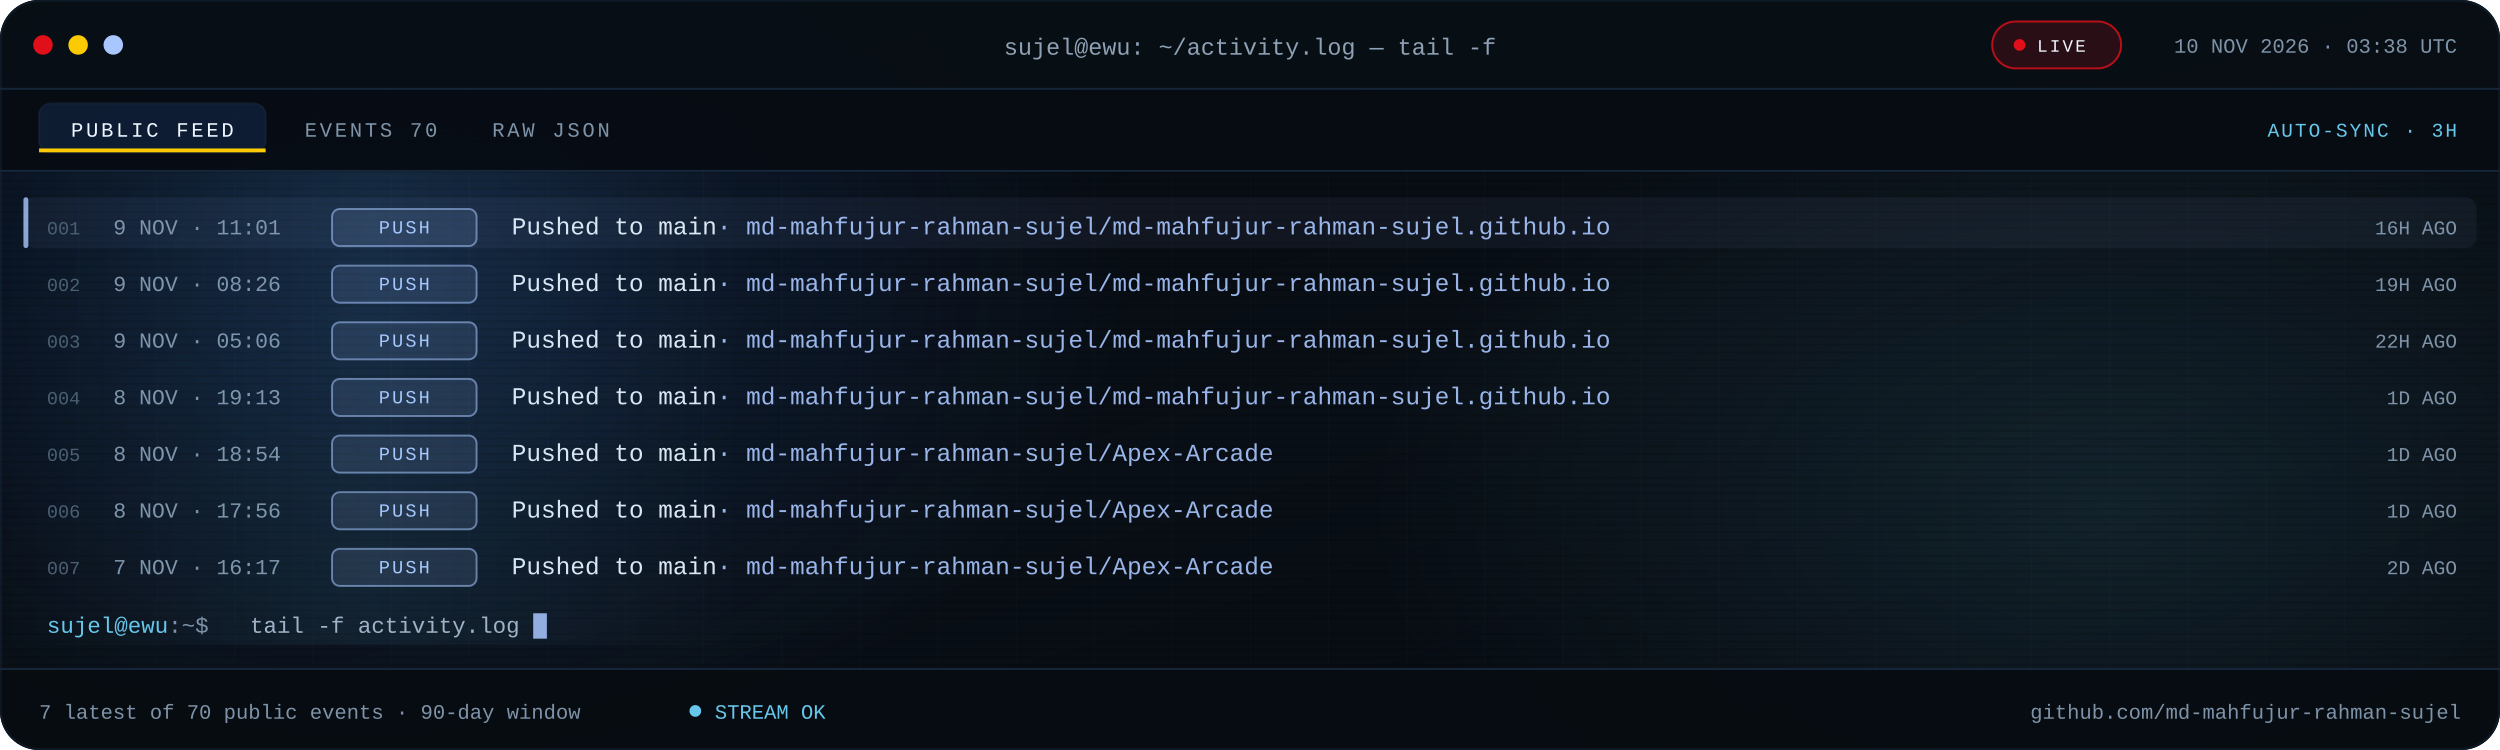
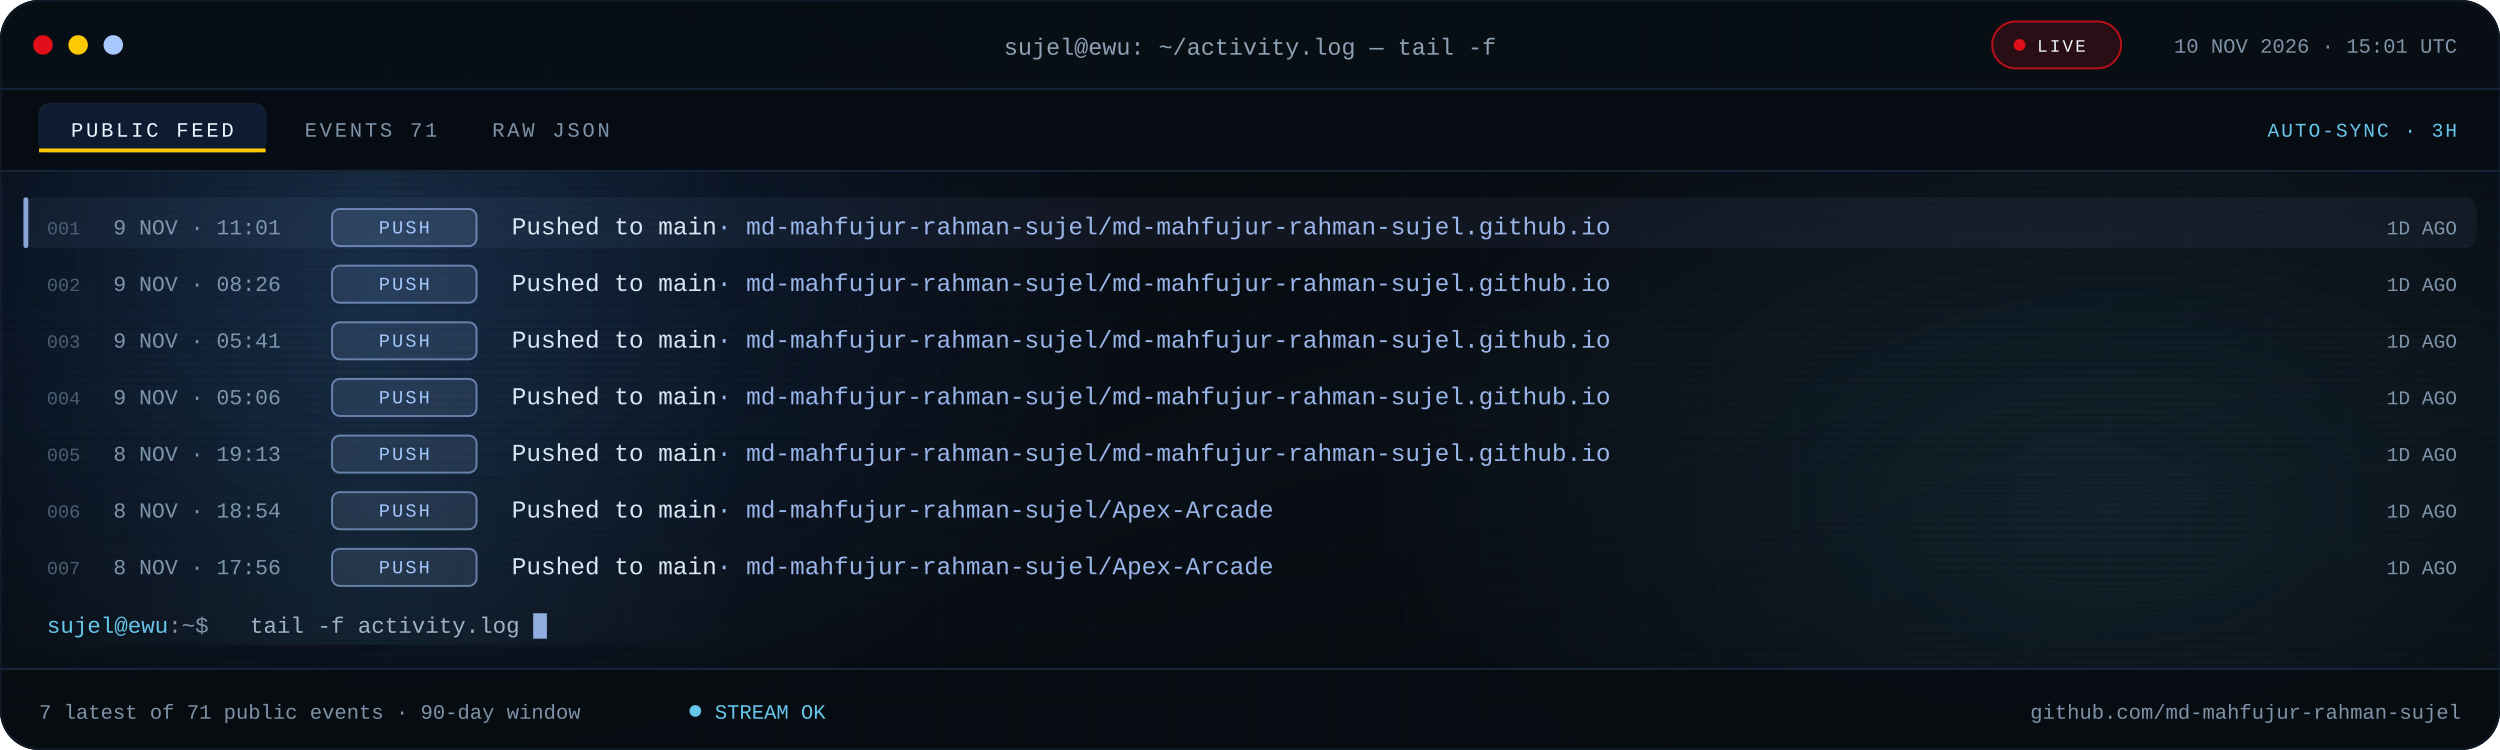
<svg xmlns="http://www.w3.org/2000/svg" viewBox="0 0 1280 384" role="img" aria-label="Recent public GitHub activity for md-mahfujur-rahman-sujel">
  <defs>
    <linearGradient id="bg" x1="0" y1="0" x2="1" y2="1">
      <stop offset="0" stop-color="#05080D" />
      <stop offset=".55" stop-color="#090F16" />
      <stop offset="1" stop-color="#05080D" />
    </linearGradient>
    <linearGradient id="scanline" x1="0" x2="1">
      <stop offset="0" stop-color="#67C7EB" stop-opacity="0" />
      <stop offset=".5" stop-color="#67C7EB" stop-opacity=".08" />
      <stop offset="1" stop-color="#67C7EB" stop-opacity="0" />
    </linearGradient>
    <radialGradient id="bloomBlue">
      <stop offset="0" stop-color="#3B82F6" stop-opacity=".18" />
      <stop offset="1" stop-color="#3B82F6" stop-opacity="0" />
    </radialGradient>
    <radialGradient id="bloomCyan">
      <stop offset="0" stop-color="#67C7EB" stop-opacity=".12" />
      <stop offset="1" stop-color="#67C7EB" stop-opacity="0" />
    </radialGradient>
    <pattern id="grid" width="40" height="40" patternUnits="userSpaceOnUse">
      <path d="M40 0H0V40" fill="none" stroke="#16263A" stroke-opacity=".14" />
    </pattern>
    <pattern id="scan" width="6" height="4" patternUnits="userSpaceOnUse">
      <rect width="6" height="1" fill="#000000" opacity=".14" />
    </pattern>
    <clipPath id="win">
      <rect width="1280" height="384" rx="20" />
    </clipPath>
    <clipPath id="body">
      <rect x="0" y="88.0" width="1280" height="254.0" />
    </clipPath>
    <style>
.s{font-family:'Segoe UI',system-ui,-apple-system,Roboto,Helvetica,Arial,sans-serif}
.m{font-family:ui-monospace,SFMono-Regular,Menlo,Consolas,'Liberation Mono',monospace}
.pulse{animation:pulse 2.2s ease-in-out infinite}
@keyframes pulse{50%{opacity:.25}}
.blink{animation:blink 1.1s steps(1) infinite}
@keyframes blink{50%{opacity:0}}
.rise{animation:rise .55s cubic-bezier(.2,.7,.2,1) both}
@keyframes rise{from{opacity:0;transform:translateY(7px)}}
.sweep{animation:sweep 7.5s linear infinite}
@keyframes sweep{from{transform:translateX(-380px)}to{transform:translateX(1320px)}}
@media (prefers-reduced-motion:reduce){.pulse,.blink,.rise,.sweep{animation:none!important}}
</style>
  </defs>
  <g clip-path="url(#win)">
    <rect width="1280" height="384" fill="url(#bg)" />
    <rect width="1280" height="384" fill="url(#grid)" />
    <ellipse cx="200" cy="140" rx="380" ry="260" fill="url(#bloomBlue)" />
    <ellipse cx="1080" cy="260" rx="380" ry="230" fill="url(#bloomCyan)" />
    <rect width="1280" height="384" fill="url(#scan)" />
    <rect width="1280" height="46" fill="#080E15" fill-opacity=".94" />
    <rect y="45" width="1280" height="1" fill="#16263A" />
    <circle cx="22" cy="23" r="5" fill="#E10F19" />
    <circle cx="40" cy="23" r="5" fill="#FBCA03" />
    <circle cx="58" cy="23" r="5" fill="#A9C7FF" />
    <text class="m" x="640" y="28" text-anchor="middle" font-size="12" fill="#8EA1B5">sujel@ewu: ~/activity.log — tail -f</text>
    <rect x="1020" y="11" width="66" height="24" rx="12" fill="#E10F19" fill-opacity=".16" stroke="#E10F19" stroke-opacity=".8" />
    <circle class="pulse" cx="1034" cy="23" r="3" fill="#E10F19" />
    <text class="m" x="1043" y="26.5" font-size="9" letter-spacing="1.1" fill="#EEF6FF">LIVE</text>
-     <text class="m" x="1258" y="27" text-anchor="end" font-size="10.5" fill="#7E93A8">10 NOV 2026 · 03:38 UTC</text>
+     <text class="m" x="1258" y="27" text-anchor="end" font-size="10.5" fill="#7E93A8">10 NOV 2026 · 15:01 UTC</text>
    <rect y="46" width="1280" height="42" fill="#070C12" fill-opacity=".9" />
    <rect y="87" width="1280" height="1" fill="#16263A" />
    <rect x="20" y="53" width="116" height="25" rx="6" fill="#3B82F6" fill-opacity=".14" stroke="#16263A" stroke-opacity=".65" />
    <rect x="20" y="76" width="116" height="2" fill="#FBCA03" />
    <text class="m" x="78" y="70" text-anchor="middle" font-size="10.5" letter-spacing="1.4" fill="#EEF6FF">PUBLIC FEED</text>
-     <text class="m" x="156" y="70" font-size="10.5" letter-spacing="1.4" fill="#7E93A8">EVENTS 70</text>
+     <text class="m" x="156" y="70" font-size="10.5" letter-spacing="1.4" fill="#7E93A8">EVENTS 71</text>
    <text class="m" x="252" y="70" font-size="10.5" letter-spacing="1.4" fill="#7E93A8">RAW JSON</text>
    <text class="m" x="1258" y="70" text-anchor="end" font-size="10" letter-spacing="1" fill="#67C7EB">AUTO-SYNC · 3H</text>
    <g clip-path="url(#body)">
      <g class="rise" style="animation-delay:0.00s">
        <rect x="12" y="101.0" width="1256" height="26" rx="6" fill="#A9C7FF" fill-opacity=".055" />
        <rect x="12" y="101.0" width="2.5" height="26" rx="1.2" fill="#A9C7FF" fill-opacity=".8" />
        <text class="m" x="24" y="120.0" font-size="9.5" fill="#4B5E72">001</text>
        <text class="m" x="58" y="120.0" font-size="11" fill="#7E93A8">9 NOV · 11:01</text>
        <rect x="170" y="107.0" width="74" height="19" rx="4" fill="#A9C7FF" fill-opacity=".12" stroke="#A9C7FF" stroke-opacity=".55" />
        <text class="m" x="207.0" y="119.5" text-anchor="middle" font-size="9.5" letter-spacing="1.1" fill="#A9C7FF">PUSH</text>
        <text class="m" x="262" y="120.0" font-size="12.5" fill="#DCE8F5">Pushed to main<tspan fill="#A9C7FF" fill-opacity=".9">  ·  md-mahfujur-rahman-sujel/md-mahfujur-rahman-sujel.github.io</tspan>
        </text>
-         <text class="m" x="1258" y="120.0" text-anchor="end" font-size="10" fill="#7E93A8">16H AGO</text>
+         <text class="m" x="1258" y="120.0" text-anchor="end" font-size="10" fill="#7E93A8">1D AGO</text>
      </g>
      <g class="rise" style="animation-delay:0.07s">
        <text class="m" x="24" y="149.0" font-size="9.5" fill="#4B5E72">002</text>
        <text class="m" x="58" y="149.0" font-size="11" fill="#7E93A8">9 NOV · 08:26</text>
        <rect x="170" y="136.0" width="74" height="19" rx="4" fill="#A9C7FF" fill-opacity=".12" stroke="#A9C7FF" stroke-opacity=".55" />
        <text class="m" x="207.0" y="148.5" text-anchor="middle" font-size="9.5" letter-spacing="1.1" fill="#A9C7FF">PUSH</text>
        <text class="m" x="262" y="149.0" font-size="12.5" fill="#DCE8F5">Pushed to main<tspan fill="#A9C7FF" fill-opacity=".9">  ·  md-mahfujur-rahman-sujel/md-mahfujur-rahman-sujel.github.io</tspan>
        </text>
-         <text class="m" x="1258" y="149.0" text-anchor="end" font-size="10" fill="#7E93A8">19H AGO</text>
+         <text class="m" x="1258" y="149.0" text-anchor="end" font-size="10" fill="#7E93A8">1D AGO</text>
      </g>
      <g class="rise" style="animation-delay:0.14s">
        <text class="m" x="24" y="178.0" font-size="9.5" fill="#4B5E72">003</text>
-         <text class="m" x="58" y="178.0" font-size="11" fill="#7E93A8">9 NOV · 05:06</text>
+         <text class="m" x="58" y="178.0" font-size="11" fill="#7E93A8">9 NOV · 05:41</text>
        <rect x="170" y="165.0" width="74" height="19" rx="4" fill="#A9C7FF" fill-opacity=".12" stroke="#A9C7FF" stroke-opacity=".55" />
        <text class="m" x="207.0" y="177.5" text-anchor="middle" font-size="9.5" letter-spacing="1.1" fill="#A9C7FF">PUSH</text>
        <text class="m" x="262" y="178.0" font-size="12.5" fill="#DCE8F5">Pushed to main<tspan fill="#A9C7FF" fill-opacity=".9">  ·  md-mahfujur-rahman-sujel/md-mahfujur-rahman-sujel.github.io</tspan>
        </text>
-         <text class="m" x="1258" y="178.0" text-anchor="end" font-size="10" fill="#7E93A8">22H AGO</text>
+         <text class="m" x="1258" y="178.0" text-anchor="end" font-size="10" fill="#7E93A8">1D AGO</text>
      </g>
      <g class="rise" style="animation-delay:0.21s">
        <text class="m" x="24" y="207.0" font-size="9.5" fill="#4B5E72">004</text>
-         <text class="m" x="58" y="207.0" font-size="11" fill="#7E93A8">8 NOV · 19:13</text>
+         <text class="m" x="58" y="207.0" font-size="11" fill="#7E93A8">9 NOV · 05:06</text>
        <rect x="170" y="194.0" width="74" height="19" rx="4" fill="#A9C7FF" fill-opacity=".12" stroke="#A9C7FF" stroke-opacity=".55" />
        <text class="m" x="207.0" y="206.5" text-anchor="middle" font-size="9.5" letter-spacing="1.1" fill="#A9C7FF">PUSH</text>
        <text class="m" x="262" y="207.0" font-size="12.5" fill="#DCE8F5">Pushed to main<tspan fill="#A9C7FF" fill-opacity=".9">  ·  md-mahfujur-rahman-sujel/md-mahfujur-rahman-sujel.github.io</tspan>
        </text>
        <text class="m" x="1258" y="207.0" text-anchor="end" font-size="10" fill="#7E93A8">1D AGO</text>
      </g>
      <g class="rise" style="animation-delay:0.28s">
        <text class="m" x="24" y="236.0" font-size="9.5" fill="#4B5E72">005</text>
-         <text class="m" x="58" y="236.0" font-size="11" fill="#7E93A8">8 NOV · 18:54</text>
+         <text class="m" x="58" y="236.0" font-size="11" fill="#7E93A8">8 NOV · 19:13</text>
        <rect x="170" y="223.0" width="74" height="19" rx="4" fill="#A9C7FF" fill-opacity=".12" stroke="#A9C7FF" stroke-opacity=".55" />
        <text class="m" x="207.0" y="235.5" text-anchor="middle" font-size="9.5" letter-spacing="1.1" fill="#A9C7FF">PUSH</text>
-         <text class="m" x="262" y="236.0" font-size="12.5" fill="#DCE8F5">Pushed to main<tspan fill="#A9C7FF" fill-opacity=".9">  ·  md-mahfujur-rahman-sujel/Apex-Arcade</tspan>
+         <text class="m" x="262" y="236.0" font-size="12.5" fill="#DCE8F5">Pushed to main<tspan fill="#A9C7FF" fill-opacity=".9">  ·  md-mahfujur-rahman-sujel/md-mahfujur-rahman-sujel.github.io</tspan>
        </text>
        <text class="m" x="1258" y="236.0" text-anchor="end" font-size="10" fill="#7E93A8">1D AGO</text>
      </g>
      <g class="rise" style="animation-delay:0.35s">
        <text class="m" x="24" y="265.0" font-size="9.5" fill="#4B5E72">006</text>
-         <text class="m" x="58" y="265.0" font-size="11" fill="#7E93A8">8 NOV · 17:56</text>
+         <text class="m" x="58" y="265.0" font-size="11" fill="#7E93A8">8 NOV · 18:54</text>
        <rect x="170" y="252.0" width="74" height="19" rx="4" fill="#A9C7FF" fill-opacity=".12" stroke="#A9C7FF" stroke-opacity=".55" />
        <text class="m" x="207.0" y="264.5" text-anchor="middle" font-size="9.5" letter-spacing="1.1" fill="#A9C7FF">PUSH</text>
        <text class="m" x="262" y="265.0" font-size="12.5" fill="#DCE8F5">Pushed to main<tspan fill="#A9C7FF" fill-opacity=".9">  ·  md-mahfujur-rahman-sujel/Apex-Arcade</tspan>
        </text>
        <text class="m" x="1258" y="265.0" text-anchor="end" font-size="10" fill="#7E93A8">1D AGO</text>
      </g>
      <g class="rise" style="animation-delay:0.42s">
        <text class="m" x="24" y="294.0" font-size="9.5" fill="#4B5E72">007</text>
-         <text class="m" x="58" y="294.0" font-size="11" fill="#7E93A8">7 NOV · 16:17</text>
+         <text class="m" x="58" y="294.0" font-size="11" fill="#7E93A8">8 NOV · 17:56</text>
        <rect x="170" y="281.0" width="74" height="19" rx="4" fill="#A9C7FF" fill-opacity=".12" stroke="#A9C7FF" stroke-opacity=".55" />
        <text class="m" x="207.0" y="293.5" text-anchor="middle" font-size="9.5" letter-spacing="1.1" fill="#A9C7FF">PUSH</text>
        <text class="m" x="262" y="294.0" font-size="12.5" fill="#DCE8F5">Pushed to main<tspan fill="#A9C7FF" fill-opacity=".9">  ·  md-mahfujur-rahman-sujel/Apex-Arcade</tspan>
        </text>
-         <text class="m" x="1258" y="294.0" text-anchor="end" font-size="10" fill="#7E93A8">2D AGO</text>
+         <text class="m" x="1258" y="294.0" text-anchor="end" font-size="10" fill="#7E93A8">1D AGO</text>
      </g>
      <rect class="sweep" x="0" y="88" width="380" height="242" fill="url(#scanline)" />
    </g>
    <text class="m" x="24" y="324.0" font-size="11.5" fill="#67C7EB">sujel@ewu<tspan fill="#7E93A8">:~$</tspan>
    </text>
    <text class="m" x="128" y="324.0" font-size="11.5" fill="#9FB2C6">tail -f activity.log</text>
    <rect class="blink" x="273.0" y="314.0" width="7" height="13" fill="#A9C7FF" fill-opacity=".85" />
    <rect y="342" width="1280" height="42" fill="#070C12" fill-opacity=".94" />
    <rect y="342" width="1280" height="1" fill="#16263A" />
-     <text class="m" x="20" y="368" font-size="10.5" fill="#7E93A8">7 latest of 70 public events · 90-day window</text>
+     <text class="m" x="20" y="368" font-size="10.5" fill="#7E93A8">7 latest of 71 public events · 90-day window</text>
    <circle class="pulse" cx="356" cy="364" r="3" fill="#67C7EB" />
    <text class="m" x="366" y="368" font-size="10.5" fill="#67C7EB">STREAM OK</text>
    <text class="m" x="1260" y="368" text-anchor="end" font-size="10.5" fill="#7E93A8">github.com/md-mahfujur-rahman-sujel</text>
  </g>
  <rect x=".5" y=".5" width="1279" height="383" rx="20" fill="none" stroke="#16263A" stroke-opacity=".45" />
</svg>
